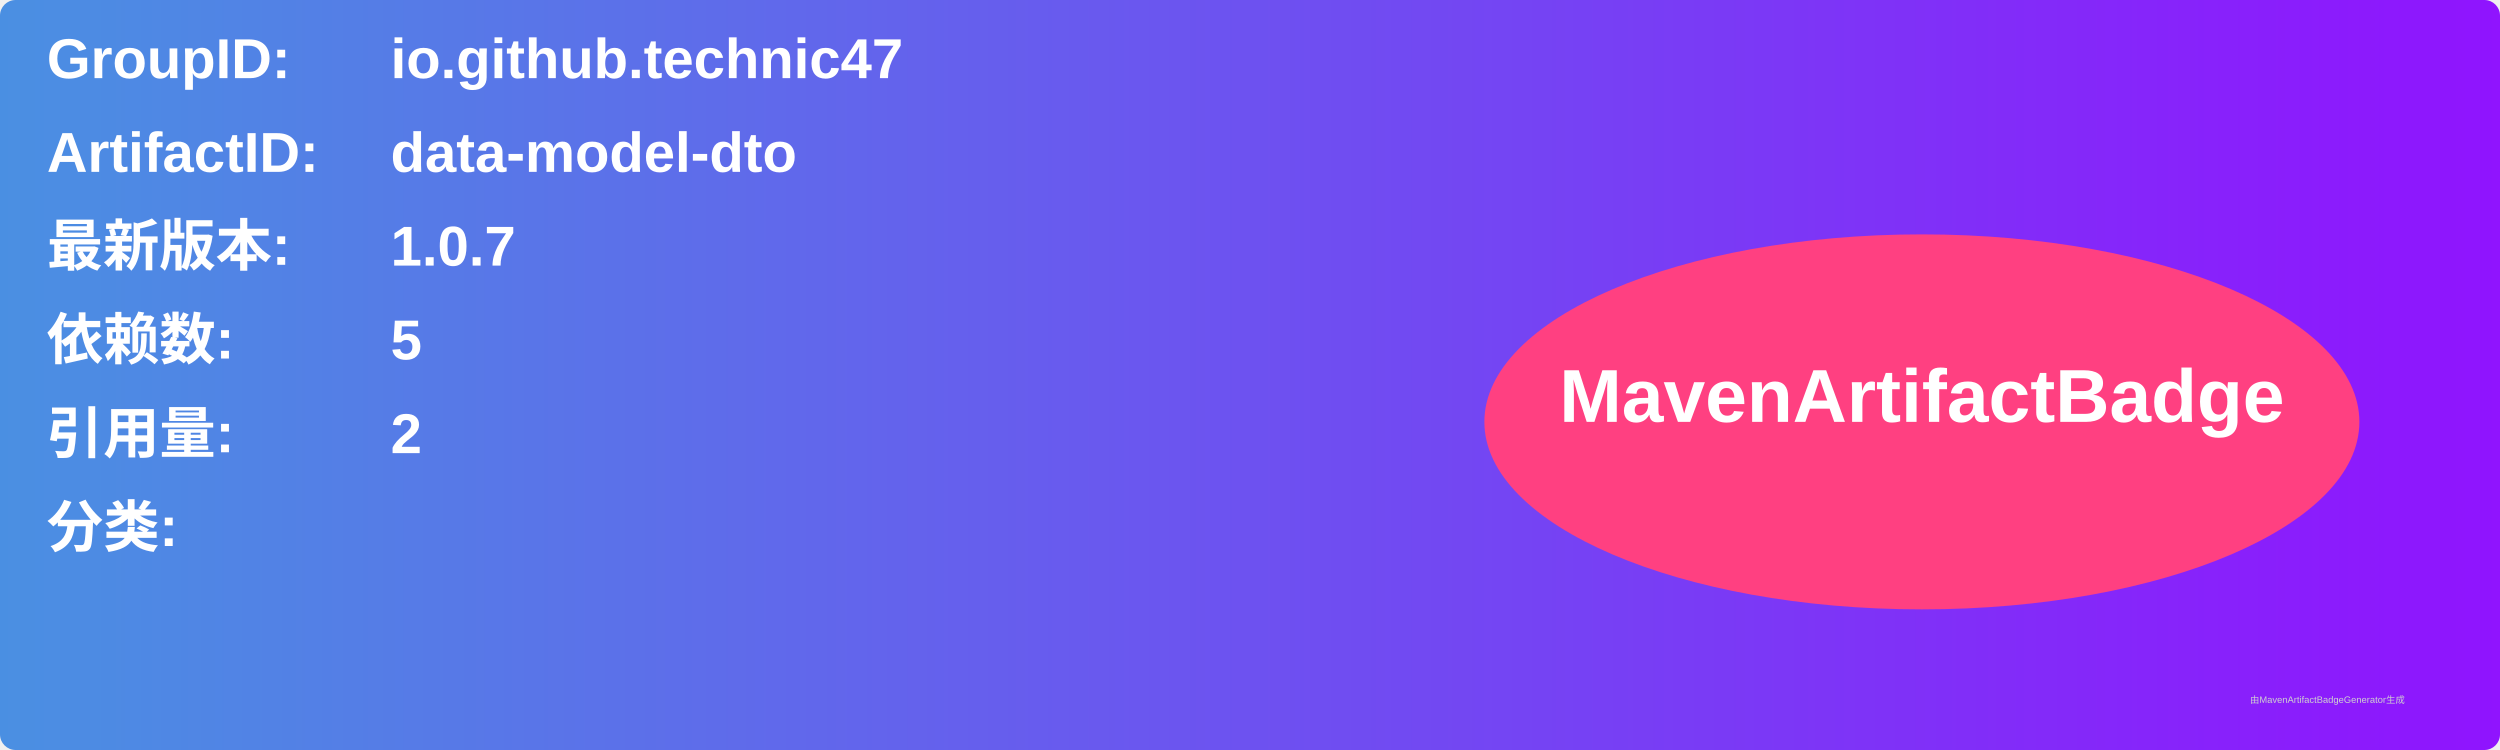
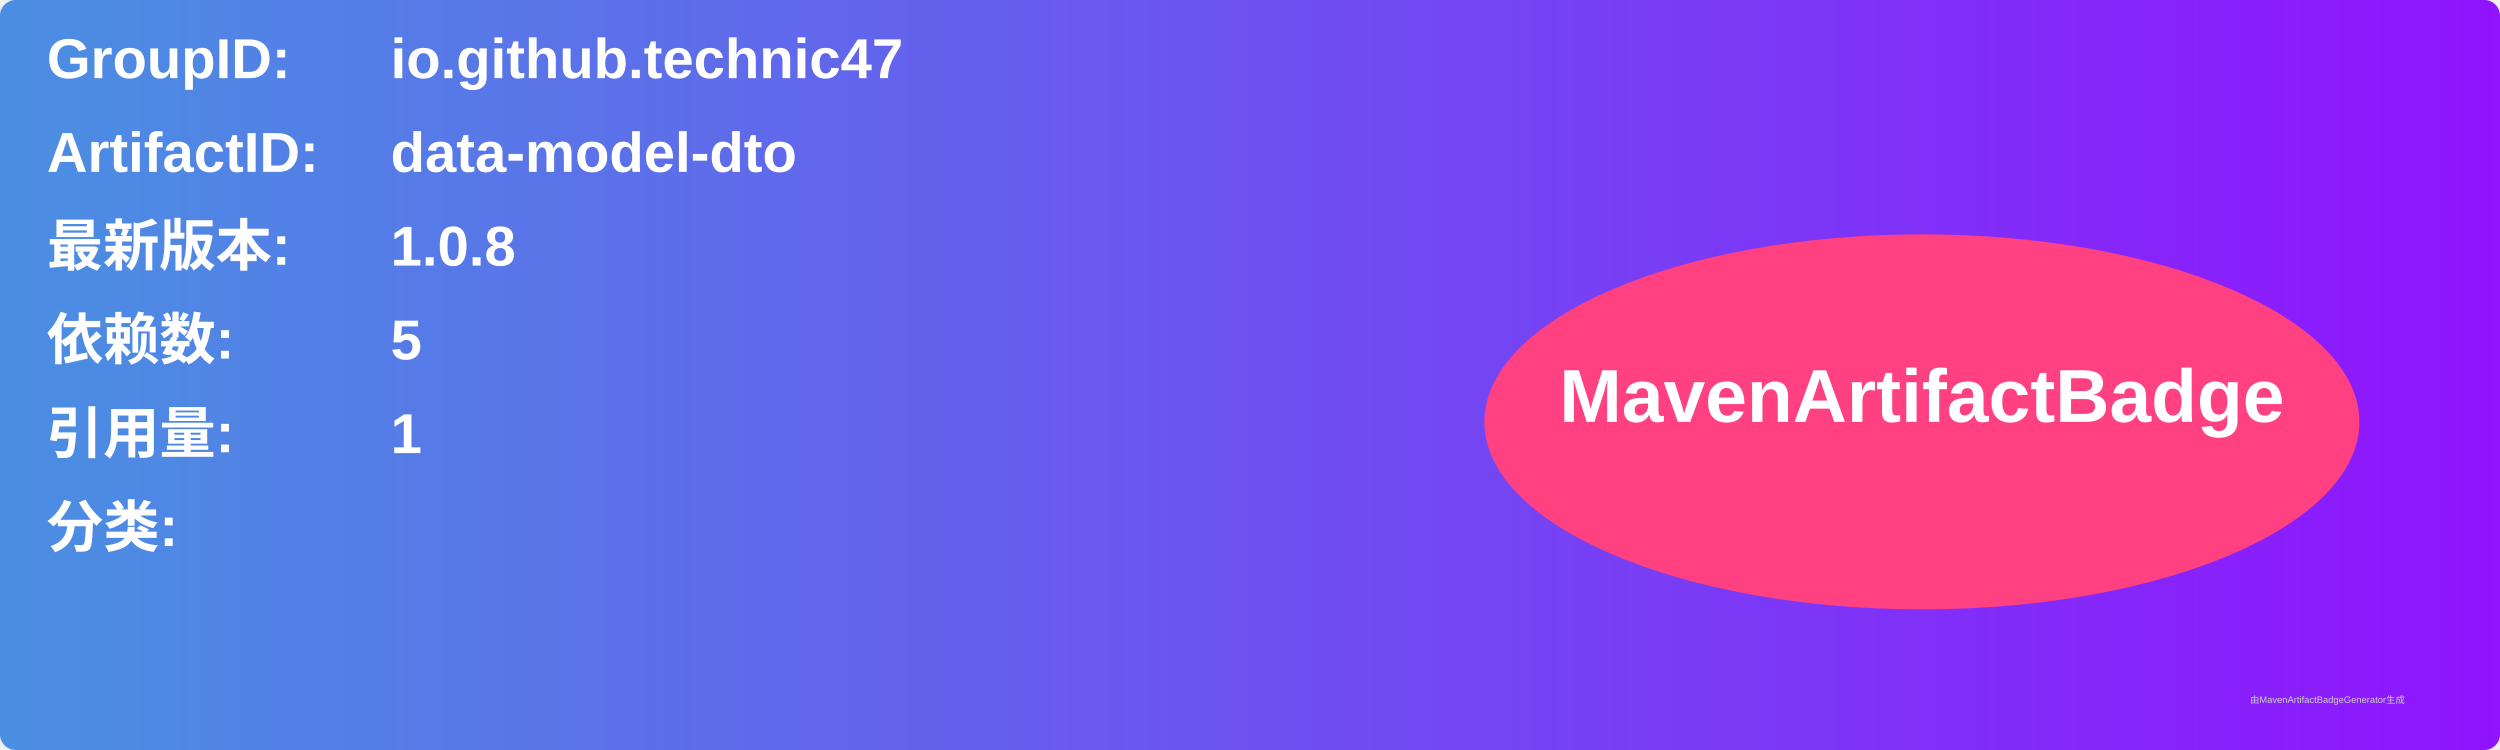
<svg xmlns="http://www.w3.org/2000/svg" width="800" height="240" viewBox="0 0 800 240">
  <linearGradient id="grad" x1="0%" y1="0%" x2="100%" y2="0%">
    <stop offset="0%" stop-color="#4a90e2" />
    <stop offset="100%" stop-color="#9013fe" />
  </linearGradient>
  <rect width="100%" height="100%" rx="5" ry="5" fill="url(#grad)" />
  <g transform="translate(15, 15)">
    <text x="0" y="10" font-family="Arial" font-size="18" fill="white" font-weight="bold" width="260">GroupID:</text>
    <text x="110" y="10" font-family="Arial" font-size="18" fill="white" font-weight="bold" width="460">io.github.technic47</text>
    <text x="0" y="40" font-family="Arial" font-size="18" fill="white" font-weight="bold" width="260">ArtifactID:</text>
    <text x="110" y="40" font-family="Arial" font-size="18" fill="white" font-weight="bold" width="460">data-model-dto</text>
    <text x="0" y="70" font-family="Arial" font-size="18" fill="white" font-weight="bold">最新版本:</text>
    <text x="110" y="70" font-family="Arial" font-size="18" fill="white" font-weight="bold">
-       <tspan font-weight="bold">1.0.7</tspan>
+       <tspan font-weight="bold">1.0.8</tspan>
    </text>
    <text x="0" y="100" font-family="Arial" font-size="18" fill="white" font-weight="bold">依赖数: </text>
    <text x="110" y="100" font-family="Arial" font-size="18" fill="white">
      <tspan font-weight="bold">5</tspan>
    </text>
    <text x="0" y="130" font-family="Arial" font-size="18" fill="white" font-weight="bold">引用量: </text>
    <text x="110" y="130" font-family="Arial" font-size="18" fill="white">
-       <tspan font-weight="bold">2</tspan>
+       <tspan font-weight="bold">1</tspan>
    </text>
    <text x="0" y="160" font-family="Arial" font-size="18" fill="white" font-weight="bold">分类:</text>
    <text x="10" y="190" font-family="Arial" font-size="10" fill="white">
      <tspan font-weight="bold" />
    </text>
    <ellipse cx="600" cy="120" rx="140" ry="60" fill="#ff4081" />
    <text x="600" y="120" text-anchor="middle" font-family="Arial" font-size="24" fill="white" font-weight="bold">MavenArtifactBadge</text>
  </g>
  <text x="720" y="225" font-family="Arial" font-size="3" fill="#d0d0d0">由MavenArtifactBadgeGenerator生成</text>
</svg>
